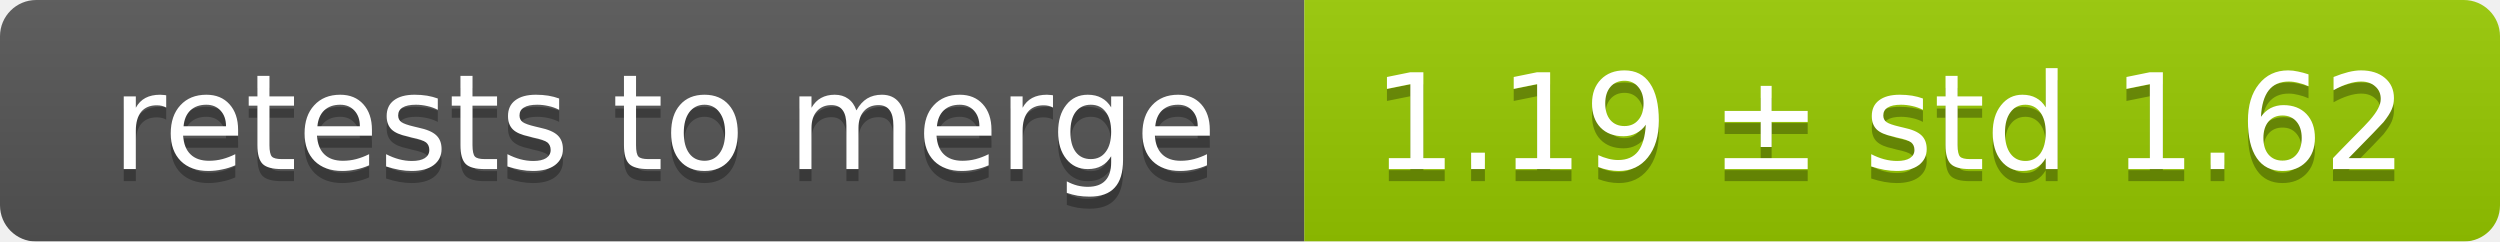
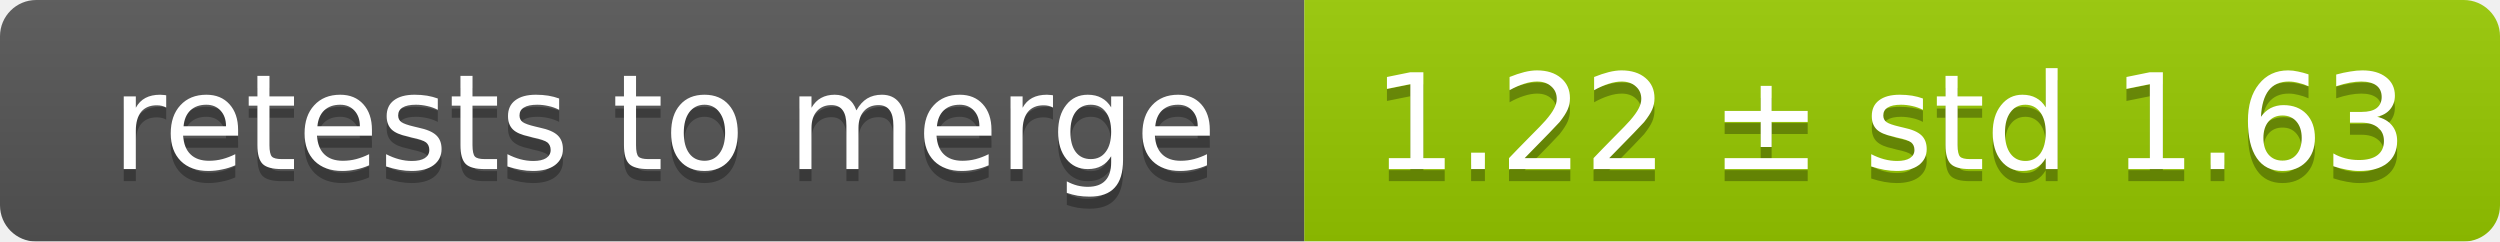
<svg xmlns="http://www.w3.org/2000/svg" width="207" height="20">
  <linearGradient id="smooth" x2="0" y2="100%">
    <stop offset="0" stop-color="#bbb" stop-opacity=".1" />
    <stop offset="1" stop-opacity=".1" />
  </linearGradient>
  <mask id="round">
    <rect width="207" height="20" rx="3" fill="#fff" />
  </mask>
  <g mask="url(#round)">
    <rect width="108" height="20" fill="#555" />
    <rect x="108" width="99" height="20" fill="#97ca00" />
    <rect width="207" height="20" fill="url(#smooth)" />
  </g>
  <g fill="#fff" text-anchor="middle" font-family="DejaVu Sans,Verdana,Geneva,sans-serif" font-size="11">
    <text x="55" y="15" fill="#010101" fill-opacity=".3">retests to merge</text>
    <text x="55" y="14">retests to merge</text>
-     <text x="156.5" y="15" fill="#010101" fill-opacity=".3">1.19 ± std 1.62</text>
-     <text x="156.5" y="14">1.19 ± std 1.62</text>
+     <text x="156.5" y="15" fill="#010101" fill-opacity=".3">1.22 ± std 1.63</text>
+     <text x="156.5" y="14">1.22 ± std 1.63</text>
  </g>
</svg>
